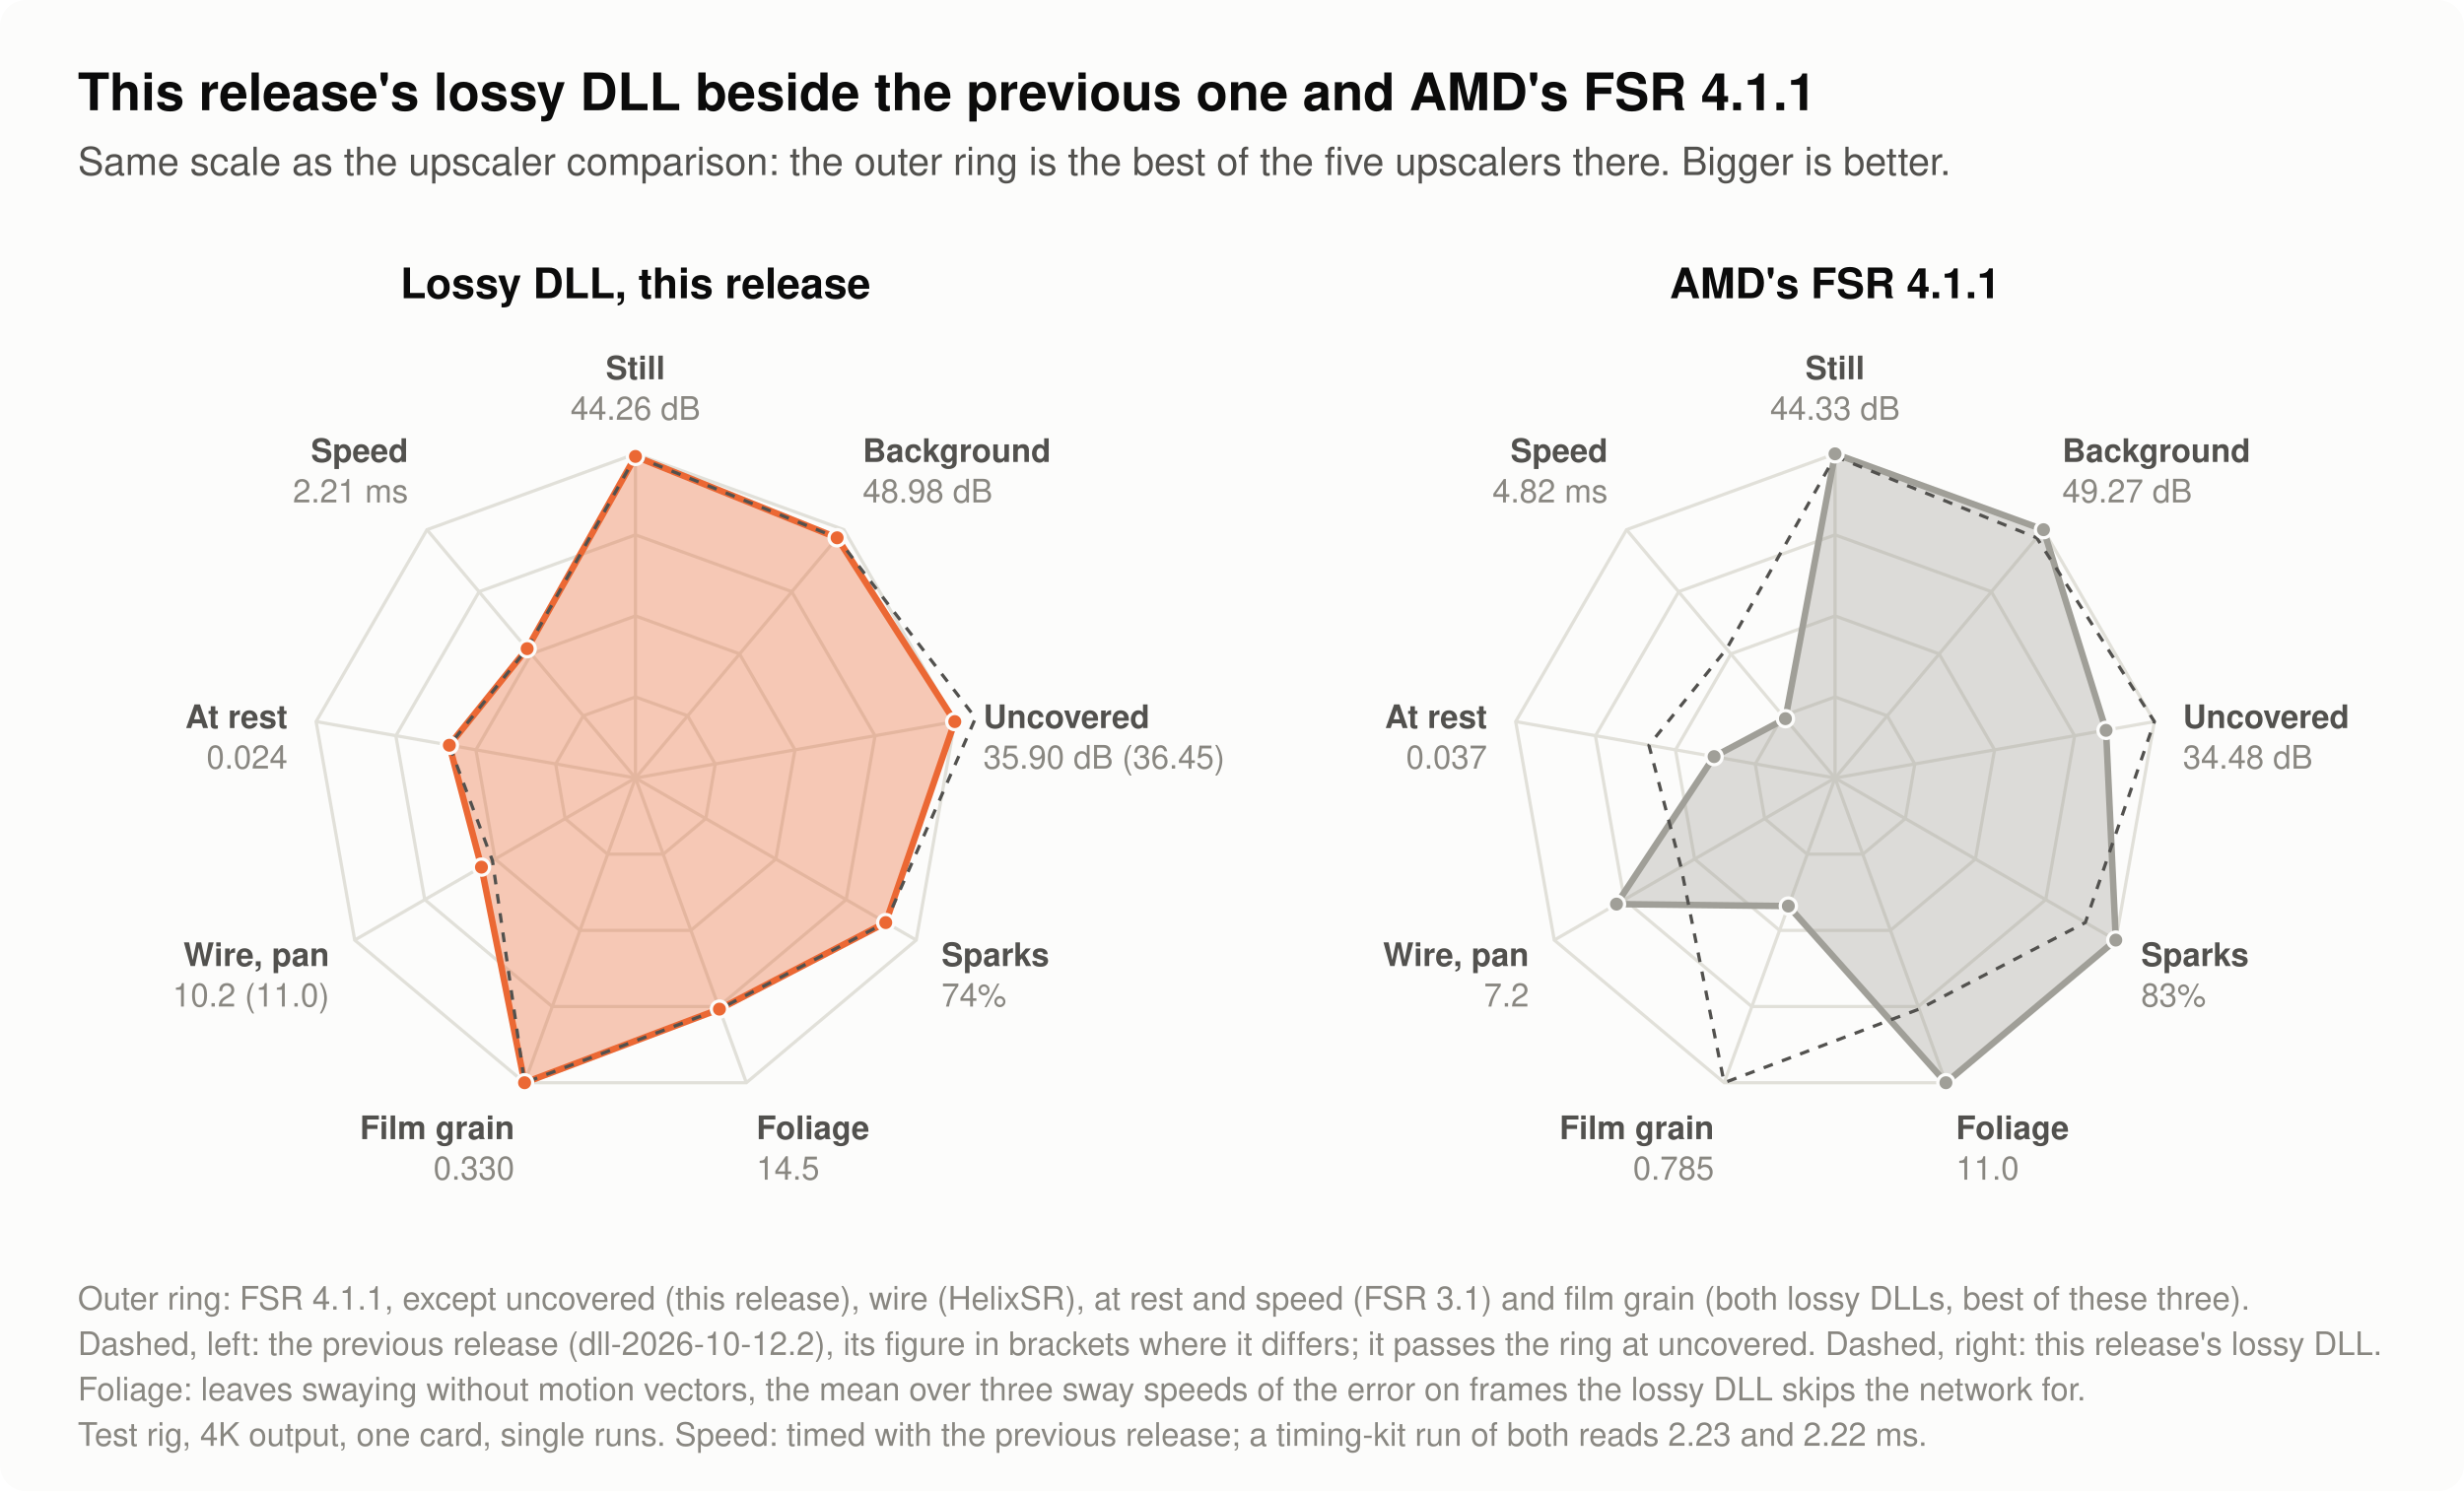
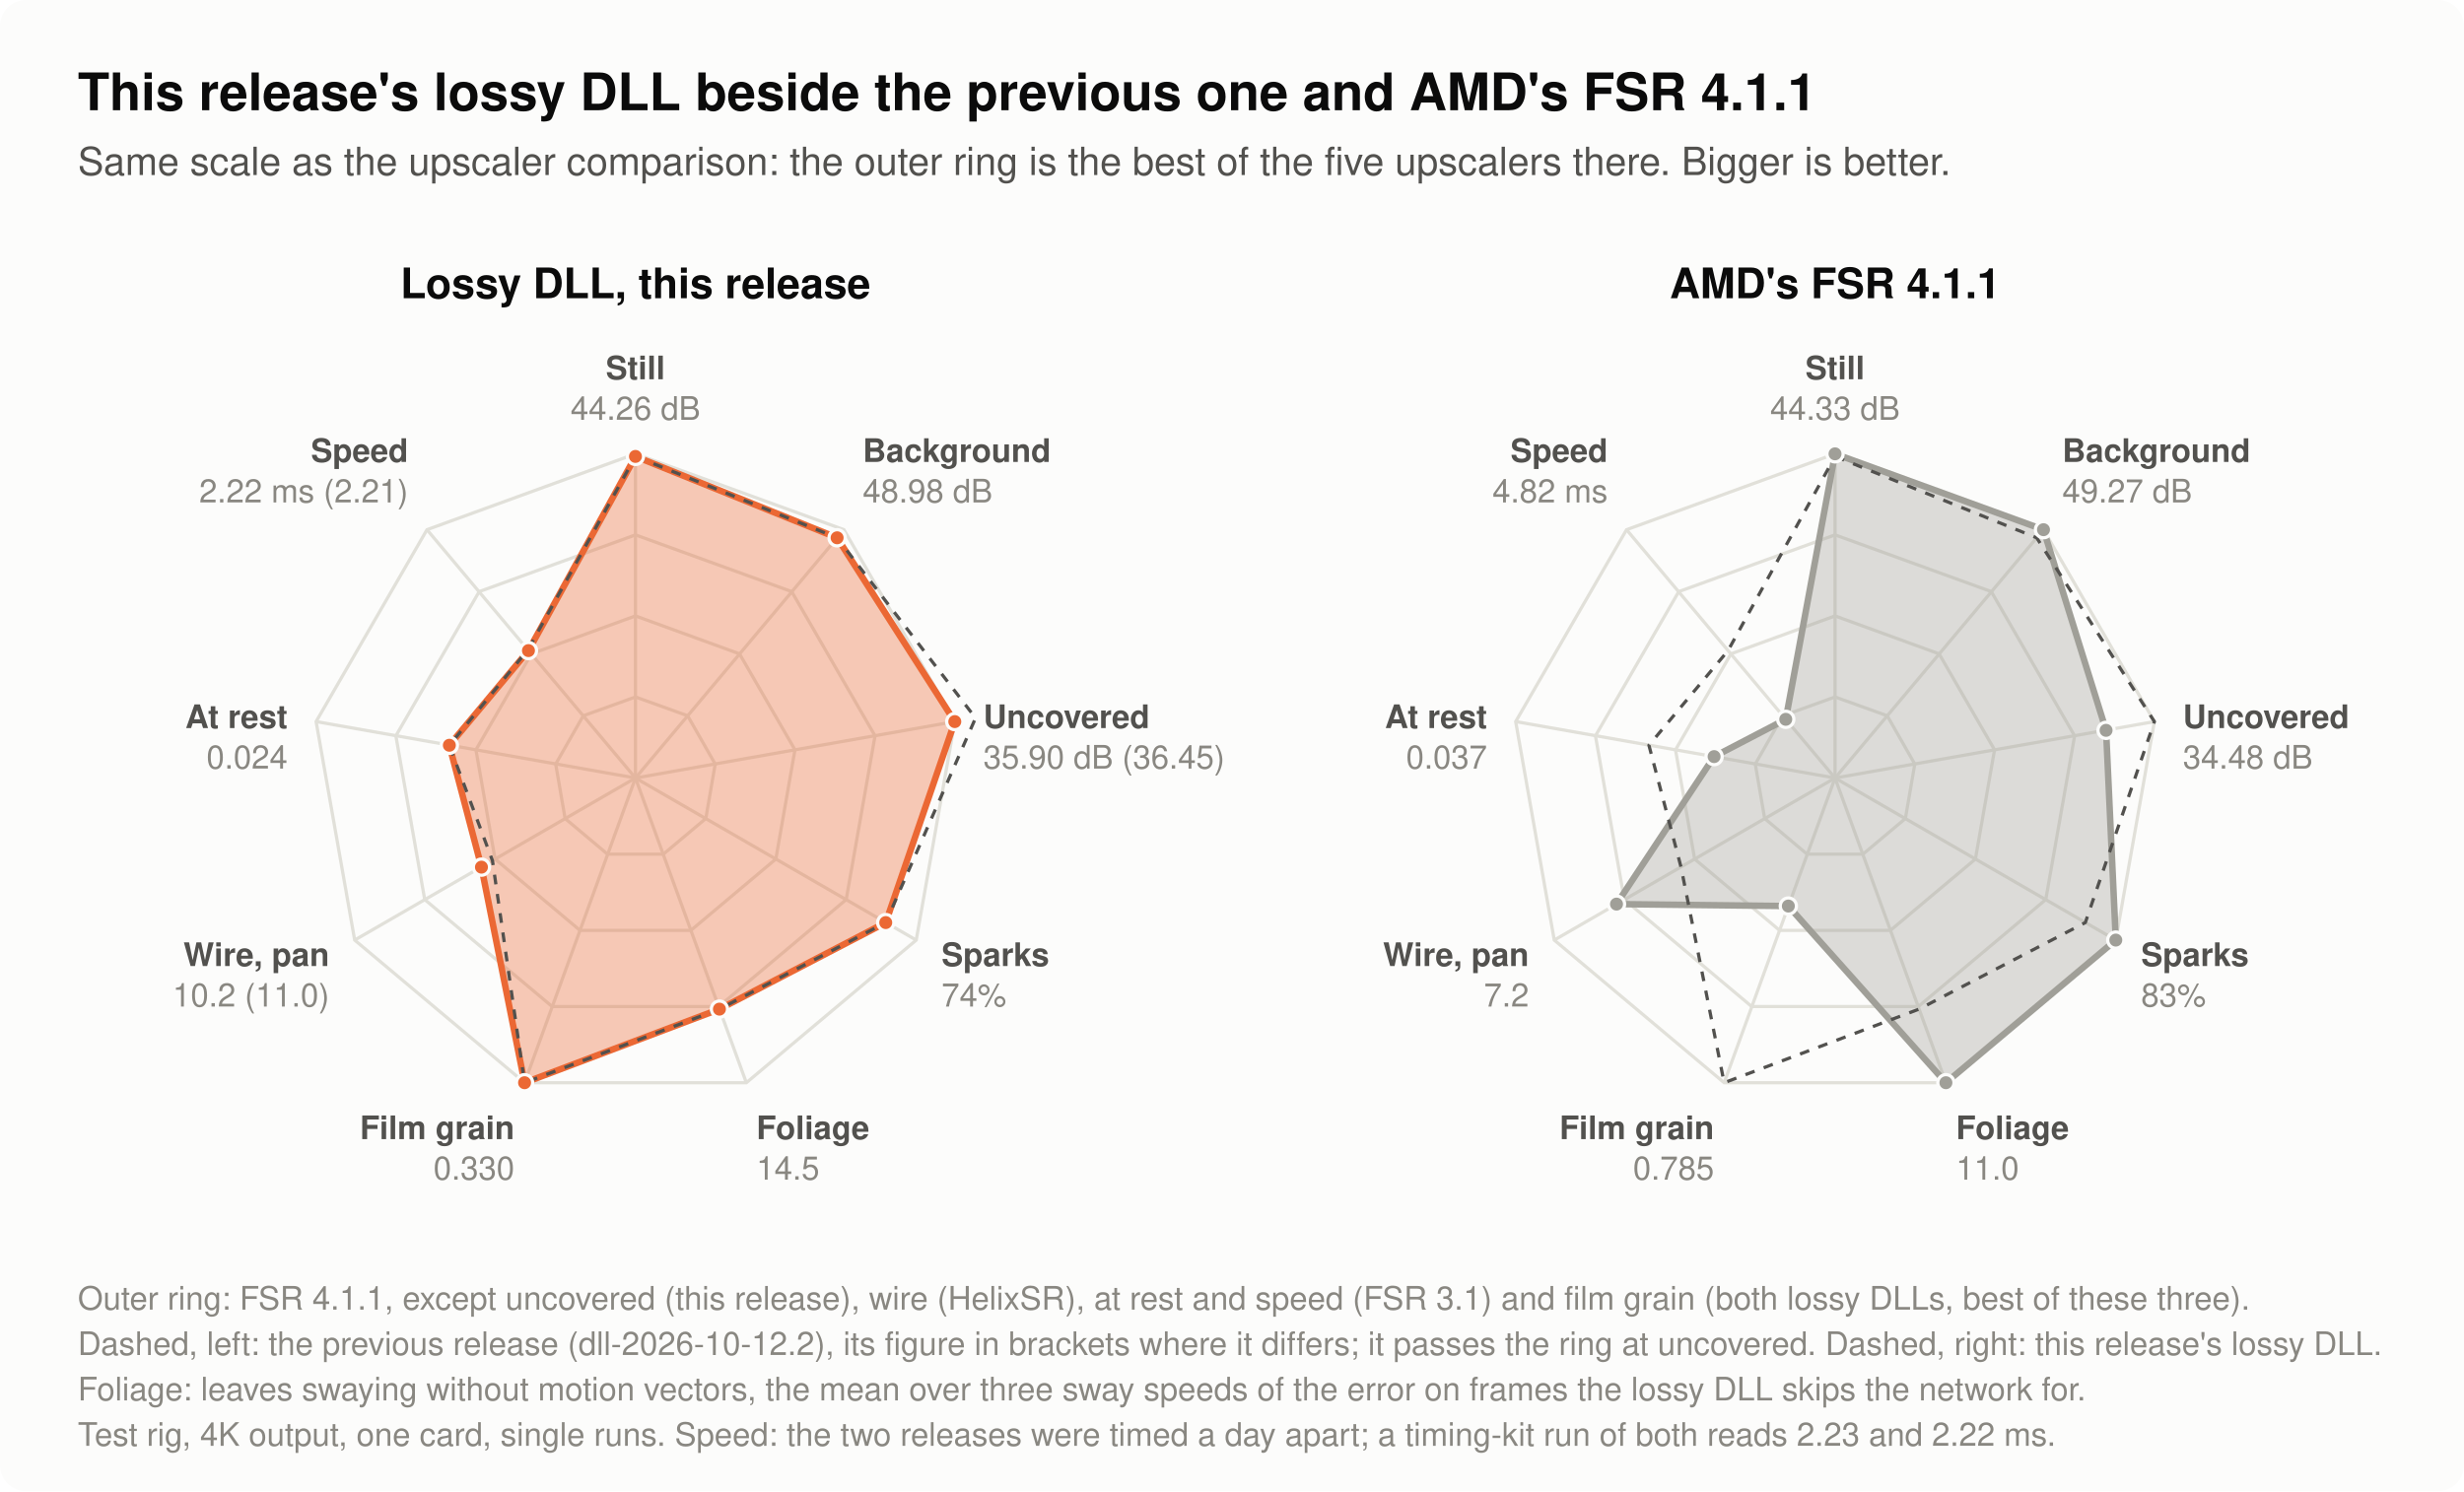
- <svg xmlns="http://www.w3.org/2000/svg" width="760" height="460" viewBox="0 0 760 460" role="img" aria-label="Two radar charts with nine spokes each. Left: this release's lossy DLL, with the previous release's as a dashed outline. Right: AMD's FSR 4.1.1, with this release's lossy DLL as a dashed outline. The spokes have the scale of the upscaler comparison's chart: the outer ring is the best of the five upscalers compared there (FSR 4.1.1, the lossy DLL, FSR 3.1, HelixSR, XeSS), and for film grain the best of these three. A larger shape is better. Still picture: accuracy (dB): FSR 4.1.1 44.33 dB, the lossy DLL of dll-2026-10-12.2 44.26 dB, the lossy DLL of dll-2026-10-13 44.26 dB. Moving background: accuracy (dB): FSR 4.1.1 49.27 dB, the lossy DLL of dll-2026-10-12.2 48.98 dB, the lossy DLL of dll-2026-10-13 48.98 dB. Areas a moving object has just uncovered: accuracy (dB): FSR 4.1.1 34.48 dB, the lossy DLL of dll-2026-10-12.2 36.45 dB, the lossy DLL of dll-2026-10-13 35.90 dB. Tiny fast sparks: share of their brightness shown (%): FSR 4.1.1 83%, the lossy DLL of dll-2026-10-12.2 74%, the lossy DLL of dll-2026-10-13 74%. Leaves swaying without motion vectors, mean of three sway speeds: error (of 255): FSR 4.1.1 11.0, the lossy DLL of dll-2026-10-12.2 14.5, the lossy DLL of dll-2026-10-13 14.5. Still picture with grain of 6 of 255: change per frame (of 255): FSR 4.1.1 0.785, the lossy DLL of dll-2026-10-12.2 0.330, the lossy DLL of dll-2026-10-13 0.330. Thin wire under a slow pan: change per frame (of 255): FSR 4.1.1 7.2, the lossy DLL of dll-2026-10-12.2 11.0, the lossy DLL of dll-2026-10-13 10.2. Still picture: change per frame (of 255): FSR 4.1.1 0.037, the lossy DLL of dll-2026-10-12.2 0.024, the lossy DLL of dll-2026-10-13 0.024. Time per upscale call at 3840x2160 (ms): FSR 4.1.1 4.82 ms, the lossy DLL of dll-2026-10-12.2 2.21 ms, the lossy DLL of dll-2026-10-13 2.21 ms.">
+ <svg xmlns="http://www.w3.org/2000/svg" width="760" height="460" viewBox="0 0 760 460" role="img" aria-label="Two radar charts with nine spokes each. Left: this release's lossy DLL, with the previous release's as a dashed outline. Right: AMD's FSR 4.1.1, with this release's lossy DLL as a dashed outline. The spokes have the scale of the upscaler comparison's chart: the outer ring is the best of the five upscalers compared there (FSR 4.1.1, the lossy DLL, FSR 3.1, HelixSR, XeSS), and for film grain the best of these three. A larger shape is better. Still picture: accuracy (dB): FSR 4.1.1 44.33 dB, the lossy DLL of dll-2026-10-12.2 44.26 dB, the lossy DLL of dll-2026-10-13 44.26 dB. Moving background: accuracy (dB): FSR 4.1.1 49.27 dB, the lossy DLL of dll-2026-10-12.2 48.98 dB, the lossy DLL of dll-2026-10-13 48.98 dB. Areas a moving object has just uncovered: accuracy (dB): FSR 4.1.1 34.48 dB, the lossy DLL of dll-2026-10-12.2 36.45 dB, the lossy DLL of dll-2026-10-13 35.90 dB. Tiny fast sparks: share of their brightness shown (%): FSR 4.1.1 83%, the lossy DLL of dll-2026-10-12.2 74%, the lossy DLL of dll-2026-10-13 74%. Leaves swaying without motion vectors, mean of three sway speeds: error (of 255): FSR 4.1.1 11.0, the lossy DLL of dll-2026-10-12.2 14.5, the lossy DLL of dll-2026-10-13 14.5. Still picture with grain of 6 of 255: change per frame (of 255): FSR 4.1.1 0.785, the lossy DLL of dll-2026-10-12.2 0.330, the lossy DLL of dll-2026-10-13 0.330. Thin wire under a slow pan: change per frame (of 255): FSR 4.1.1 7.2, the lossy DLL of dll-2026-10-12.2 11.0, the lossy DLL of dll-2026-10-13 10.2. Still picture: change per frame (of 255): FSR 4.1.1 0.037, the lossy DLL of dll-2026-10-12.2 0.024, the lossy DLL of dll-2026-10-13 0.024. Time per upscale call at 3840x2160 (ms): FSR 4.1.1 4.82 ms, the lossy DLL of dll-2026-10-12.2 2.21 ms, the lossy DLL of dll-2026-10-13 2.22 ms.">
  <rect x="0.0" y="0.0" width="760.0" height="460.0" rx="8" fill="#fcfcfb" />
  <text x="24.0" y="34.0" font-family="-apple-system, 'Segoe UI', Helvetica, Arial, sans-serif" font-size="16" font-weight="600" text-anchor="start" fill="#0b0b0b">This release's lossy DLL beside the previous one and AMD's FSR 4.1.1</text>
  <text x="24.0" y="54.0" font-family="-apple-system, 'Segoe UI', Helvetica, Arial, sans-serif" font-size="12" text-anchor="start" fill="#52514e">Same scale as the upscaler comparison: the outer ring is the best of the five upscalers there. Bigger is better.</text>
  <text x="196.0" y="92.0" font-family="-apple-system, 'Segoe UI', Helvetica, Arial, sans-serif" font-size="13" font-weight="600" text-anchor="middle" fill="#0b0b0b">Lossy DLL, this release</text>
  <polygon points="196.0,215.0 212.1,220.8 220.6,235.7 217.7,252.5 204.6,263.5 187.4,263.5 174.3,252.5 171.4,235.7 179.9,220.8" fill="none" stroke="#e1e0d9" stroke-width="1" />
  <polygon points="196.0,190.0 228.1,201.7 245.2,231.3 239.3,265.0 213.1,287.0 178.9,287.0 152.7,265.0 146.8,231.3 163.9,201.7" fill="none" stroke="#e1e0d9" stroke-width="1" />
  <polygon points="196.0,165.0 244.2,182.5 269.9,227.0 261.0,277.5 221.7,310.5 170.3,310.5 131.0,277.5 122.1,227.0 147.8,182.5" fill="none" stroke="#e1e0d9" stroke-width="1" />
  <polygon points="196.0,140.0 260.3,163.4 294.5,222.6 282.6,290.0 230.2,334.0 161.8,334.0 109.4,290.0 97.5,222.6 131.7,163.4" fill="none" stroke="#e1e0d9" stroke-width="1" />
  <line x1="196.0" y1="240.0" x2="196.0" y2="140.0" stroke="#e1e0d9" stroke-width="1" />
  <line x1="196.0" y1="240.0" x2="260.3" y2="163.4" stroke="#e1e0d9" stroke-width="1" />
  <line x1="196.0" y1="240.0" x2="294.5" y2="222.6" stroke="#e1e0d9" stroke-width="1" />
  <line x1="196.0" y1="240.0" x2="282.6" y2="290.0" stroke="#e1e0d9" stroke-width="1" />
  <line x1="196.0" y1="240.0" x2="230.2" y2="334.0" stroke="#e1e0d9" stroke-width="1" />
  <line x1="196.0" y1="240.0" x2="161.8" y2="334.0" stroke="#e1e0d9" stroke-width="1" />
  <line x1="196.0" y1="240.0" x2="109.4" y2="290.0" stroke="#e1e0d9" stroke-width="1" />
  <line x1="196.0" y1="240.0" x2="97.5" y2="222.6" stroke="#e1e0d9" stroke-width="1" />
  <line x1="196.0" y1="240.0" x2="131.7" y2="163.4" stroke="#e1e0d9" stroke-width="1" />
-   <polygon points="196.0,140.8 258.2,165.9 294.5,222.6 273.2,284.6 221.9,311.3 161.8,334.0 148.5,267.5 138.6,229.9 162.6,200.1" fill="#eb6834" fill-opacity="0.35" stroke="#eb6834" stroke-width="2" stroke-linejoin="round" />
-   <polygon points="196.0,140.8 258.2,165.9 300.9,221.5 273.2,284.6 221.9,311.3 161.8,334.0 151.9,265.5 138.6,229.9 162.6,200.1" fill="none" stroke="#52514e" stroke-width="1" stroke-dasharray="3 3" stroke-linejoin="round" />
+   <polygon points="196.0,140.8 258.2,165.9 294.5,222.6 273.2,284.6 221.9,311.3 161.8,334.0 148.5,267.5 138.6,229.9 163.0,200.7" fill="#eb6834" fill-opacity="0.35" stroke="#eb6834" stroke-width="2" stroke-linejoin="round" />
+   <polygon points="196.0,140.8 258.2,165.9 300.9,221.5 273.2,284.6 221.9,311.3 161.8,334.0 151.9,265.5 138.6,229.9 162.8,200.5" fill="none" stroke="#52514e" stroke-width="1" stroke-dasharray="3 3" stroke-linejoin="round" />
  <circle cx="196.0" cy="140.8" r="2.5" fill="#eb6834" stroke="#fcfcfb" stroke-width="1" />
  <circle cx="258.2" cy="165.9" r="2.5" fill="#eb6834" stroke="#fcfcfb" stroke-width="1" />
  <circle cx="294.5" cy="222.6" r="2.5" fill="#eb6834" stroke="#fcfcfb" stroke-width="1" />
  <circle cx="273.2" cy="284.6" r="2.5" fill="#eb6834" stroke="#fcfcfb" stroke-width="1" />
  <circle cx="221.9" cy="311.3" r="2.5" fill="#eb6834" stroke="#fcfcfb" stroke-width="1" />
  <circle cx="161.8" cy="334.0" r="2.5" fill="#eb6834" stroke="#fcfcfb" stroke-width="1" />
  <circle cx="148.5" cy="267.5" r="2.5" fill="#eb6834" stroke="#fcfcfb" stroke-width="1" />
  <circle cx="138.6" cy="229.9" r="2.5" fill="#eb6834" stroke="#fcfcfb" stroke-width="1" />
-   <circle cx="162.6" cy="200.1" r="2.5" fill="#eb6834" stroke="#fcfcfb" stroke-width="1" />
+   <circle cx="163.0" cy="200.7" r="2.5" fill="#eb6834" stroke="#fcfcfb" stroke-width="1" />
  <text x="196.0" y="117.0" font-family="-apple-system, 'Segoe UI', Helvetica, Arial, sans-serif" font-size="10" font-weight="600" text-anchor="middle" fill="#52514e">Still</text>
  <text x="196.0" y="129.5" font-family="-apple-system, 'Segoe UI', Helvetica, Arial, sans-serif" font-size="10" text-anchor="middle" fill="#898781">44.26 dB</text>
  <text x="266.1" y="142.5" font-family="-apple-system, 'Segoe UI', Helvetica, Arial, sans-serif" font-size="10" font-weight="600" text-anchor="start" fill="#52514e">Background</text>
  <text x="266.1" y="155.0" font-family="-apple-system, 'Segoe UI', Helvetica, Arial, sans-serif" font-size="10" text-anchor="start" fill="#898781">48.98 dB</text>
  <text x="303.3" y="224.6" font-family="-apple-system, 'Segoe UI', Helvetica, Arial, sans-serif" font-size="10" font-weight="600" text-anchor="start" fill="#52514e">Uncovered</text>
  <text x="303.3" y="237.1" font-family="-apple-system, 'Segoe UI', Helvetica, Arial, sans-serif" font-size="10" text-anchor="start" fill="#898781">35.90 dB (36.45)</text>
  <text x="290.4" y="298.0" font-family="-apple-system, 'Segoe UI', Helvetica, Arial, sans-serif" font-size="10" font-weight="600" text-anchor="start" fill="#52514e">Sparks</text>
  <text x="290.4" y="310.5" font-family="-apple-system, 'Segoe UI', Helvetica, Arial, sans-serif" font-size="10" text-anchor="start" fill="#898781">74%</text>
  <text x="233.3" y="351.4" font-family="-apple-system, 'Segoe UI', Helvetica, Arial, sans-serif" font-size="10" font-weight="600" text-anchor="start" fill="#52514e">Foliage</text>
  <text x="233.3" y="363.9" font-family="-apple-system, 'Segoe UI', Helvetica, Arial, sans-serif" font-size="10" text-anchor="start" fill="#898781">14.5</text>
  <text x="158.7" y="351.4" font-family="-apple-system, 'Segoe UI', Helvetica, Arial, sans-serif" font-size="10" font-weight="600" text-anchor="end" fill="#52514e">Film grain</text>
  <text x="158.7" y="363.9" font-family="-apple-system, 'Segoe UI', Helvetica, Arial, sans-serif" font-size="10" text-anchor="end" fill="#898781">0.330</text>
  <text x="101.6" y="298.0" font-family="-apple-system, 'Segoe UI', Helvetica, Arial, sans-serif" font-size="10" font-weight="600" text-anchor="end" fill="#52514e">Wire, pan</text>
  <text x="101.6" y="310.5" font-family="-apple-system, 'Segoe UI', Helvetica, Arial, sans-serif" font-size="10" text-anchor="end" fill="#898781">10.2 (11.0)</text>
  <text x="88.7" y="224.6" font-family="-apple-system, 'Segoe UI', Helvetica, Arial, sans-serif" font-size="10" font-weight="600" text-anchor="end" fill="#52514e">At rest</text>
  <text x="88.7" y="237.1" font-family="-apple-system, 'Segoe UI', Helvetica, Arial, sans-serif" font-size="10" text-anchor="end" fill="#898781">0.024</text>
  <text x="125.9" y="142.5" font-family="-apple-system, 'Segoe UI', Helvetica, Arial, sans-serif" font-size="10" font-weight="600" text-anchor="end" fill="#52514e">Speed</text>
-   <text x="125.9" y="155.0" font-family="-apple-system, 'Segoe UI', Helvetica, Arial, sans-serif" font-size="10" text-anchor="end" fill="#898781">2.21 ms</text>
+   <text x="125.9" y="155.0" font-family="-apple-system, 'Segoe UI', Helvetica, Arial, sans-serif" font-size="10" text-anchor="end" fill="#898781">2.22 ms (2.21)</text>
  <text x="566.0" y="92.0" font-family="-apple-system, 'Segoe UI', Helvetica, Arial, sans-serif" font-size="13" font-weight="600" text-anchor="middle" fill="#0b0b0b">AMD's FSR 4.1.1</text>
  <polygon points="566.0,215.0 582.1,220.8 590.6,235.7 587.7,252.5 574.6,263.5 557.4,263.5 544.3,252.5 541.4,235.7 549.9,220.8" fill="none" stroke="#e1e0d9" stroke-width="1" />
  <polygon points="566.0,190.0 598.1,201.7 615.2,231.3 609.3,265.0 583.1,287.0 548.9,287.0 522.7,265.0 516.8,231.3 533.9,201.7" fill="none" stroke="#e1e0d9" stroke-width="1" />
  <polygon points="566.0,165.0 614.2,182.5 639.9,227.0 631.0,277.5 591.7,310.5 540.3,310.5 501.0,277.5 492.1,227.0 517.8,182.5" fill="none" stroke="#e1e0d9" stroke-width="1" />
  <polygon points="566.0,140.0 630.3,163.4 664.5,222.6 652.6,290.0 600.2,334.0 531.8,334.0 479.4,290.0 467.5,222.6 501.7,163.4" fill="none" stroke="#e1e0d9" stroke-width="1" />
  <line x1="566.0" y1="240.0" x2="566.0" y2="140.0" stroke="#e1e0d9" stroke-width="1" />
  <line x1="566.0" y1="240.0" x2="630.3" y2="163.4" stroke="#e1e0d9" stroke-width="1" />
  <line x1="566.0" y1="240.0" x2="664.5" y2="222.6" stroke="#e1e0d9" stroke-width="1" />
  <line x1="566.0" y1="240.0" x2="652.6" y2="290.0" stroke="#e1e0d9" stroke-width="1" />
  <line x1="566.0" y1="240.0" x2="600.2" y2="334.0" stroke="#e1e0d9" stroke-width="1" />
  <line x1="566.0" y1="240.0" x2="531.8" y2="334.0" stroke="#e1e0d9" stroke-width="1" />
  <line x1="566.0" y1="240.0" x2="479.4" y2="290.0" stroke="#e1e0d9" stroke-width="1" />
  <line x1="566.0" y1="240.0" x2="467.5" y2="222.6" stroke="#e1e0d9" stroke-width="1" />
  <line x1="566.0" y1="240.0" x2="501.7" y2="163.4" stroke="#e1e0d9" stroke-width="1" />
-   <polygon points="566.0,140.0 630.3,163.4 649.6,225.3 652.6,290.0 600.2,334.0 551.6,279.5 498.6,278.9 528.7,233.4 550.7,221.7" fill="#a09f98" fill-opacity="0.35" stroke="#a09f98" stroke-width="2" stroke-linejoin="round" />
-   <polygon points="566.0,140.8 628.2,165.9 664.5,222.6 643.2,284.6 591.9,311.3 531.8,334.0 518.5,267.5 508.6,229.9 532.6,200.1" fill="none" stroke="#52514e" stroke-width="1" stroke-dasharray="3 3" stroke-linejoin="round" />
+   <polygon points="566.0,140.0 630.3,163.4 649.6,225.3 652.6,290.0 600.2,334.0 551.6,279.5 498.6,278.9 528.7,233.4 550.8,221.9" fill="#a09f98" fill-opacity="0.35" stroke="#a09f98" stroke-width="2" stroke-linejoin="round" />
+   <polygon points="566.0,140.8 628.2,165.9 664.5,222.6 643.2,284.6 591.9,311.3 531.8,334.0 518.5,267.5 508.6,229.9 533.0,200.7" fill="none" stroke="#52514e" stroke-width="1" stroke-dasharray="3 3" stroke-linejoin="round" />
  <circle cx="566.0" cy="140.0" r="2.5" fill="#a09f98" stroke="#fcfcfb" stroke-width="1" />
  <circle cx="630.3" cy="163.4" r="2.5" fill="#a09f98" stroke="#fcfcfb" stroke-width="1" />
  <circle cx="649.6" cy="225.3" r="2.5" fill="#a09f98" stroke="#fcfcfb" stroke-width="1" />
  <circle cx="652.6" cy="290.0" r="2.5" fill="#a09f98" stroke="#fcfcfb" stroke-width="1" />
  <circle cx="600.2" cy="334.0" r="2.5" fill="#a09f98" stroke="#fcfcfb" stroke-width="1" />
  <circle cx="551.6" cy="279.5" r="2.5" fill="#a09f98" stroke="#fcfcfb" stroke-width="1" />
  <circle cx="498.6" cy="278.9" r="2.5" fill="#a09f98" stroke="#fcfcfb" stroke-width="1" />
  <circle cx="528.7" cy="233.4" r="2.5" fill="#a09f98" stroke="#fcfcfb" stroke-width="1" />
-   <circle cx="550.7" cy="221.7" r="2.5" fill="#a09f98" stroke="#fcfcfb" stroke-width="1" />
+   <circle cx="550.8" cy="221.9" r="2.5" fill="#a09f98" stroke="#fcfcfb" stroke-width="1" />
  <text x="566.0" y="117.0" font-family="-apple-system, 'Segoe UI', Helvetica, Arial, sans-serif" font-size="10" font-weight="600" text-anchor="middle" fill="#52514e">Still</text>
  <text x="566.0" y="129.5" font-family="-apple-system, 'Segoe UI', Helvetica, Arial, sans-serif" font-size="10" text-anchor="middle" fill="#898781">44.33 dB</text>
  <text x="636.1" y="142.5" font-family="-apple-system, 'Segoe UI', Helvetica, Arial, sans-serif" font-size="10" font-weight="600" text-anchor="start" fill="#52514e">Background</text>
  <text x="636.1" y="155.0" font-family="-apple-system, 'Segoe UI', Helvetica, Arial, sans-serif" font-size="10" text-anchor="start" fill="#898781">49.27 dB</text>
  <text x="673.3" y="224.6" font-family="-apple-system, 'Segoe UI', Helvetica, Arial, sans-serif" font-size="10" font-weight="600" text-anchor="start" fill="#52514e">Uncovered</text>
  <text x="673.3" y="237.1" font-family="-apple-system, 'Segoe UI', Helvetica, Arial, sans-serif" font-size="10" text-anchor="start" fill="#898781">34.48 dB</text>
  <text x="660.4" y="298.0" font-family="-apple-system, 'Segoe UI', Helvetica, Arial, sans-serif" font-size="10" font-weight="600" text-anchor="start" fill="#52514e">Sparks</text>
  <text x="660.4" y="310.5" font-family="-apple-system, 'Segoe UI', Helvetica, Arial, sans-serif" font-size="10" text-anchor="start" fill="#898781">83%</text>
  <text x="603.3" y="351.4" font-family="-apple-system, 'Segoe UI', Helvetica, Arial, sans-serif" font-size="10" font-weight="600" text-anchor="start" fill="#52514e">Foliage</text>
  <text x="603.3" y="363.9" font-family="-apple-system, 'Segoe UI', Helvetica, Arial, sans-serif" font-size="10" text-anchor="start" fill="#898781">11.0</text>
  <text x="528.7" y="351.4" font-family="-apple-system, 'Segoe UI', Helvetica, Arial, sans-serif" font-size="10" font-weight="600" text-anchor="end" fill="#52514e">Film grain</text>
  <text x="528.7" y="363.9" font-family="-apple-system, 'Segoe UI', Helvetica, Arial, sans-serif" font-size="10" text-anchor="end" fill="#898781">0.785</text>
  <text x="471.6" y="298.0" font-family="-apple-system, 'Segoe UI', Helvetica, Arial, sans-serif" font-size="10" font-weight="600" text-anchor="end" fill="#52514e">Wire, pan</text>
  <text x="471.6" y="310.5" font-family="-apple-system, 'Segoe UI', Helvetica, Arial, sans-serif" font-size="10" text-anchor="end" fill="#898781">7.2</text>
  <text x="458.7" y="224.6" font-family="-apple-system, 'Segoe UI', Helvetica, Arial, sans-serif" font-size="10" font-weight="600" text-anchor="end" fill="#52514e">At rest</text>
  <text x="458.7" y="237.1" font-family="-apple-system, 'Segoe UI', Helvetica, Arial, sans-serif" font-size="10" text-anchor="end" fill="#898781">0.037</text>
  <text x="495.9" y="142.5" font-family="-apple-system, 'Segoe UI', Helvetica, Arial, sans-serif" font-size="10" font-weight="600" text-anchor="end" fill="#52514e">Speed</text>
  <text x="495.9" y="155.0" font-family="-apple-system, 'Segoe UI', Helvetica, Arial, sans-serif" font-size="10" text-anchor="end" fill="#898781">4.82 ms</text>
  <text x="24.0" y="404.0" font-family="-apple-system, 'Segoe UI', Helvetica, Arial, sans-serif" font-size="10" text-anchor="start" fill="#898781">Outer ring: FSR 4.1.1, except uncovered (this release), wire (HelixSR), at rest and speed (FSR 3.1) and film grain (both lossy DLLs, best of these three).</text>
  <text x="24.0" y="418.0" font-family="-apple-system, 'Segoe UI', Helvetica, Arial, sans-serif" font-size="10" text-anchor="start" fill="#898781">Dashed, left: the previous release (dll-2026-10-12.2), its figure in brackets where it differs; it passes the ring at uncovered. Dashed, right: this release's lossy DLL.</text>
  <text x="24.0" y="432.0" font-family="-apple-system, 'Segoe UI', Helvetica, Arial, sans-serif" font-size="10" text-anchor="start" fill="#898781">Foliage: leaves swaying without motion vectors, the mean over three sway speeds of the error on frames the lossy DLL skips the network for.</text>
-   <text x="24.0" y="446.0" font-family="-apple-system, 'Segoe UI', Helvetica, Arial, sans-serif" font-size="10" text-anchor="start" fill="#898781">Test rig, 4K output, one card, single runs. Speed: timed with the previous release; a timing-kit run of both reads 2.23 and 2.22 ms.</text>
+   <text x="24.0" y="446.0" font-family="-apple-system, 'Segoe UI', Helvetica, Arial, sans-serif" font-size="10" text-anchor="start" fill="#898781">Test rig, 4K output, one card, single runs. Speed: the two releases were timed a day apart; a timing-kit run of both reads 2.23 and 2.22 ms.</text>
</svg>
